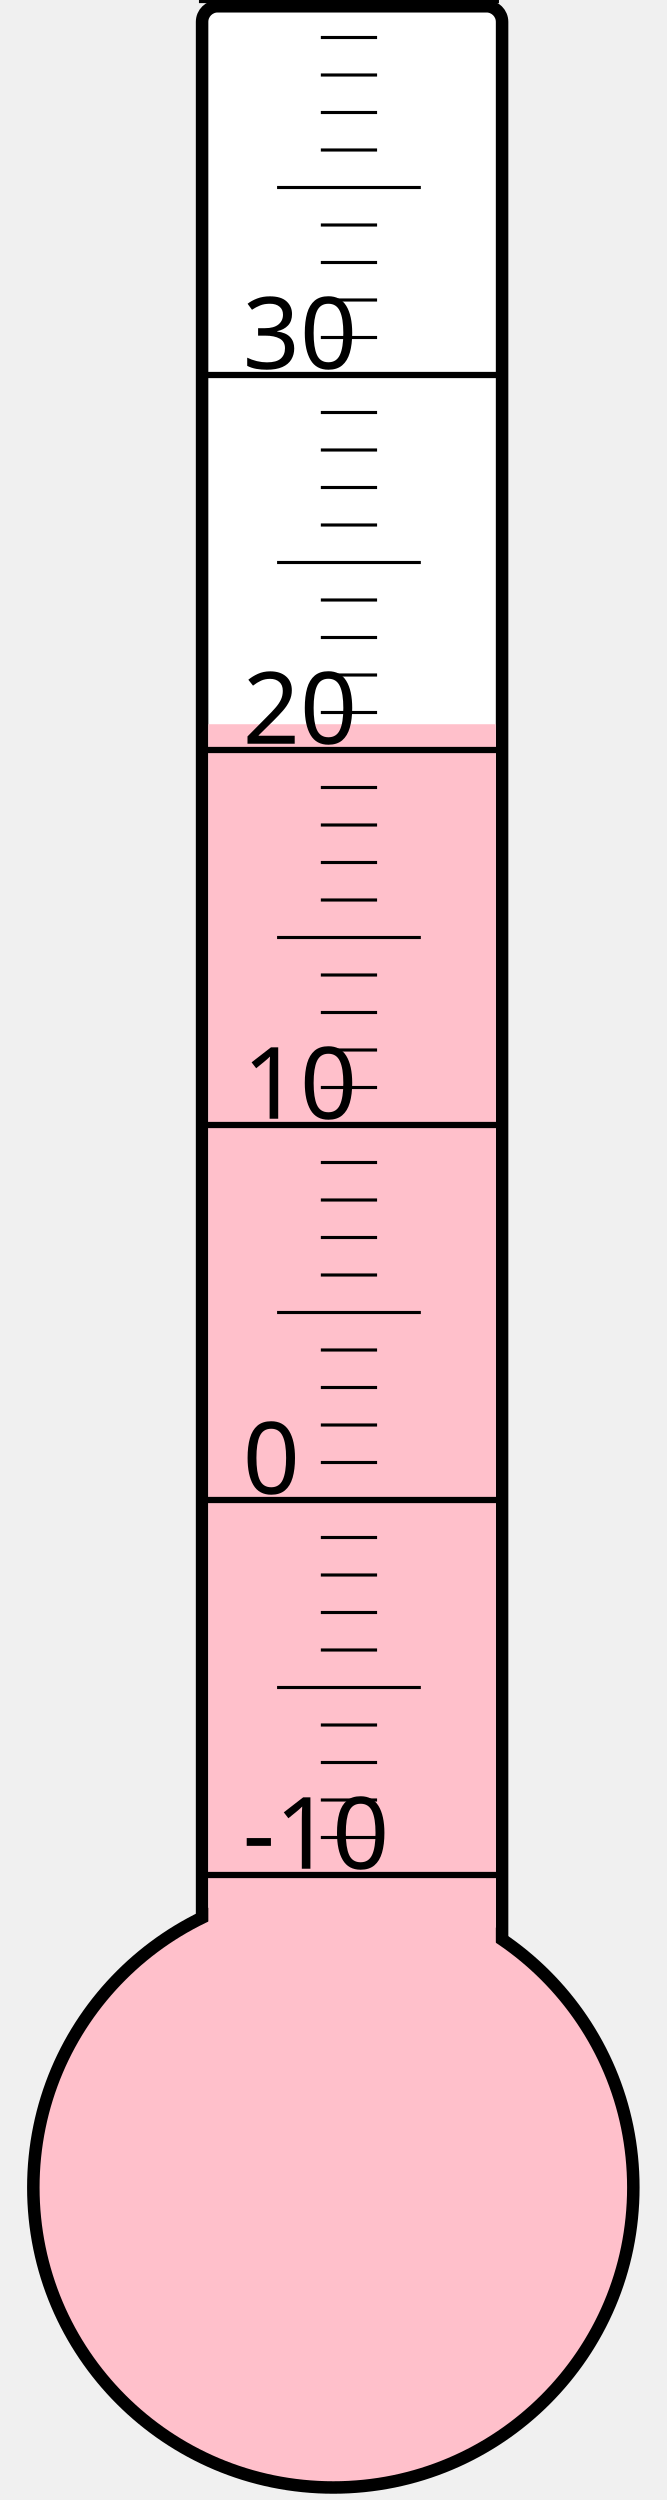
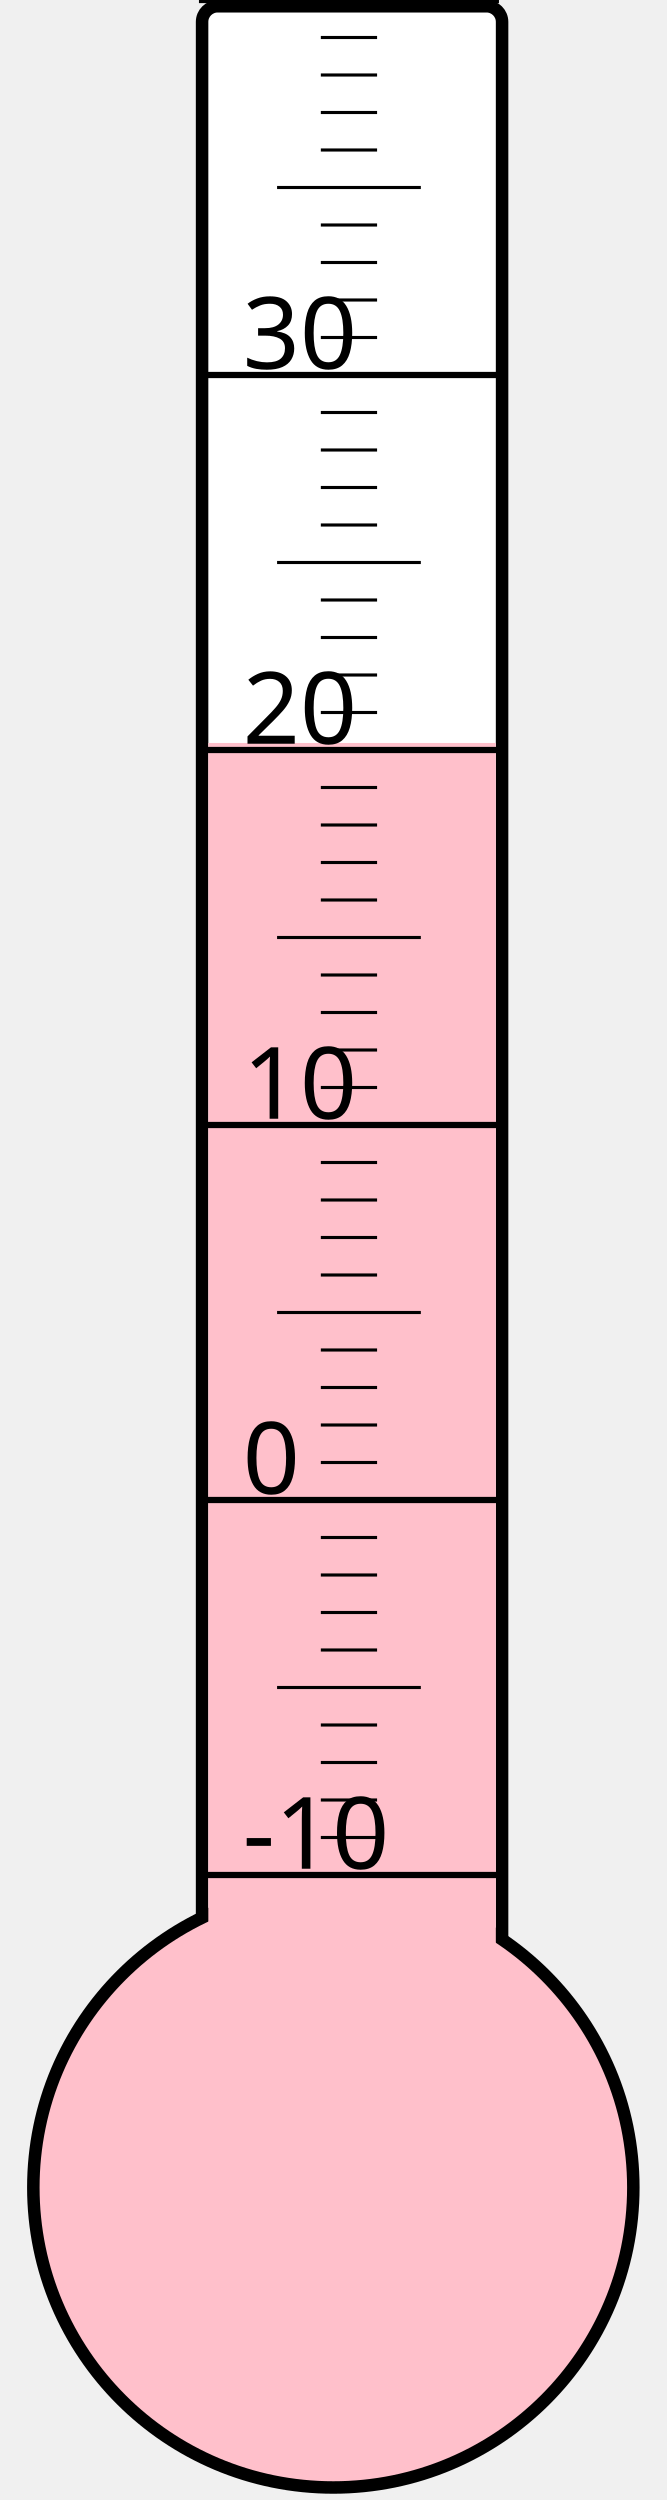
<svg xmlns="http://www.w3.org/2000/svg" width="40px" height="150px" viewBox="0 0 200 800">
  <rect width="200" height="800" x="0" y="0" style="fill: #ffffeb; fill-opacity: 0;" />
  <rect width="96" height="680" x="58" y="2" rx="5" ry="5" style="fill: white; fill-opacity: 1; stroke: black; stroke-width: 4;" />
  <circle cx="100" cy="700" r="96" style="fill: pink; stroke: black; stroke-width: 4;" />
-   <rect width="92" height="468.25" x="60" y="231.75" style="fill: pink; fill-opacity: 1; stroke-width: 0;" />
+   <rect width="92" height="462.25" x="60" y="237.75" style="fill: pink; fill-opacity: 1; stroke-width: 0;" />
  <text x="71" y="598" style="font-family: sans-serif; font-size: 24pt;">-10</text>
  <text x="71" y="478" style="font-family: sans-serif; font-size: 24pt;">0</text>
  <text x="71" y="358" style="font-family: sans-serif; font-size: 24pt;">10</text>
  <text x="71" y="238" style="font-family: sans-serif; font-size: 24pt;">20</text>
  <text x="71" y="118" style="font-family: sans-serif; font-size: 24pt;">30</text>
  <g style="stroke: black;">
    <line x1="57" y1="600" x2="153" y2="600" style="stroke-width: 2;" />
    <line x1="96" y1="588" x2="114" y2="588" style="stroke-width: 1;" />
    <line x1="96" y1="576" x2="114" y2="576" style="stroke-width: 1;" />
    <line x1="96" y1="564" x2="114" y2="564" style="stroke-width: 1;" />
    <line x1="96" y1="552" x2="114" y2="552" style="stroke-width: 1;" />
    <line x1="82" y1="540" x2="128" y2="540" style="stroke-width: 1;" />
    <line x1="96" y1="528" x2="114" y2="528" style="stroke-width: 1;" />
    <line x1="96" y1="516" x2="114" y2="516" style="stroke-width: 1;" />
    <line x1="96" y1="504" x2="114" y2="504" style="stroke-width: 1;" />
    <line x1="96" y1="492" x2="114" y2="492" style="stroke-width: 1;" />
    <line x1="57" y1="480" x2="153" y2="480" style="stroke-width: 2;" />
    <line x1="96" y1="468" x2="114" y2="468" style="stroke-width: 1;" />
    <line x1="96" y1="456" x2="114" y2="456" style="stroke-width: 1;" />
    <line x1="96" y1="444" x2="114" y2="444" style="stroke-width: 1;" />
    <line x1="96" y1="432" x2="114" y2="432" style="stroke-width: 1;" />
    <line x1="82" y1="420" x2="128" y2="420" style="stroke-width: 1;" />
    <line x1="96" y1="408" x2="114" y2="408" style="stroke-width: 1;" />
    <line x1="96" y1="396" x2="114" y2="396" style="stroke-width: 1;" />
    <line x1="96" y1="384" x2="114" y2="384" style="stroke-width: 1;" />
    <line x1="96" y1="372" x2="114" y2="372" style="stroke-width: 1;" />
    <line x1="57" y1="360" x2="153" y2="360" style="stroke-width: 2;" />
    <line x1="96" y1="348" x2="114" y2="348" style="stroke-width: 1;" />
    <line x1="96" y1="336" x2="114" y2="336" style="stroke-width: 1;" />
    <line x1="96" y1="324" x2="114" y2="324" style="stroke-width: 1;" />
    <line x1="96" y1="312" x2="114" y2="312" style="stroke-width: 1;" />
    <line x1="82" y1="300" x2="128" y2="300" style="stroke-width: 1;" />
    <line x1="96" y1="288" x2="114" y2="288" style="stroke-width: 1;" />
    <line x1="96" y1="276" x2="114" y2="276" style="stroke-width: 1;" />
    <line x1="96" y1="264" x2="114" y2="264" style="stroke-width: 1;" />
    <line x1="96" y1="252" x2="114" y2="252" style="stroke-width: 1;" />
    <line x1="57" y1="240" x2="153" y2="240" style="stroke-width: 2;" />
    <line x1="96" y1="228" x2="114" y2="228" style="stroke-width: 1;" />
    <line x1="96" y1="216" x2="114" y2="216" style="stroke-width: 1;" />
    <line x1="96" y1="204" x2="114" y2="204" style="stroke-width: 1;" />
    <line x1="96" y1="192" x2="114" y2="192" style="stroke-width: 1;" />
    <line x1="82" y1="180" x2="128" y2="180" style="stroke-width: 1;" />
    <line x1="96" y1="168" x2="114" y2="168" style="stroke-width: 1;" />
    <line x1="96" y1="156" x2="114" y2="156" style="stroke-width: 1;" />
    <line x1="96" y1="144" x2="114" y2="144" style="stroke-width: 1;" />
    <line x1="96" y1="132" x2="114" y2="132" style="stroke-width: 1;" />
    <line x1="57" y1="120" x2="153" y2="120" style="stroke-width: 2;" />
    <line x1="96" y1="108" x2="114" y2="108" style="stroke-width: 1;" />
    <line x1="96" y1="96" x2="114" y2="96" style="stroke-width: 1;" />
    <line x1="96" y1="84" x2="114" y2="84" style="stroke-width: 1;" />
    <line x1="96" y1="72" x2="114" y2="72" style="stroke-width: 1;" />
    <line x1="82" y1="60" x2="128" y2="60" style="stroke-width: 1;" />
    <line x1="96" y1="48" x2="114" y2="48" style="stroke-width: 1;" />
    <line x1="96" y1="36" x2="114" y2="36" style="stroke-width: 1;" />
    <line x1="96" y1="24" x2="114" y2="24" style="stroke-width: 1;" />
    <line x1="96" y1="12" x2="114" y2="12" style="stroke-width: 1;" />
    <line x1="57" y1="0" x2="153" y2="0" style="stroke-width: 2;" />
  </g>
</svg>
